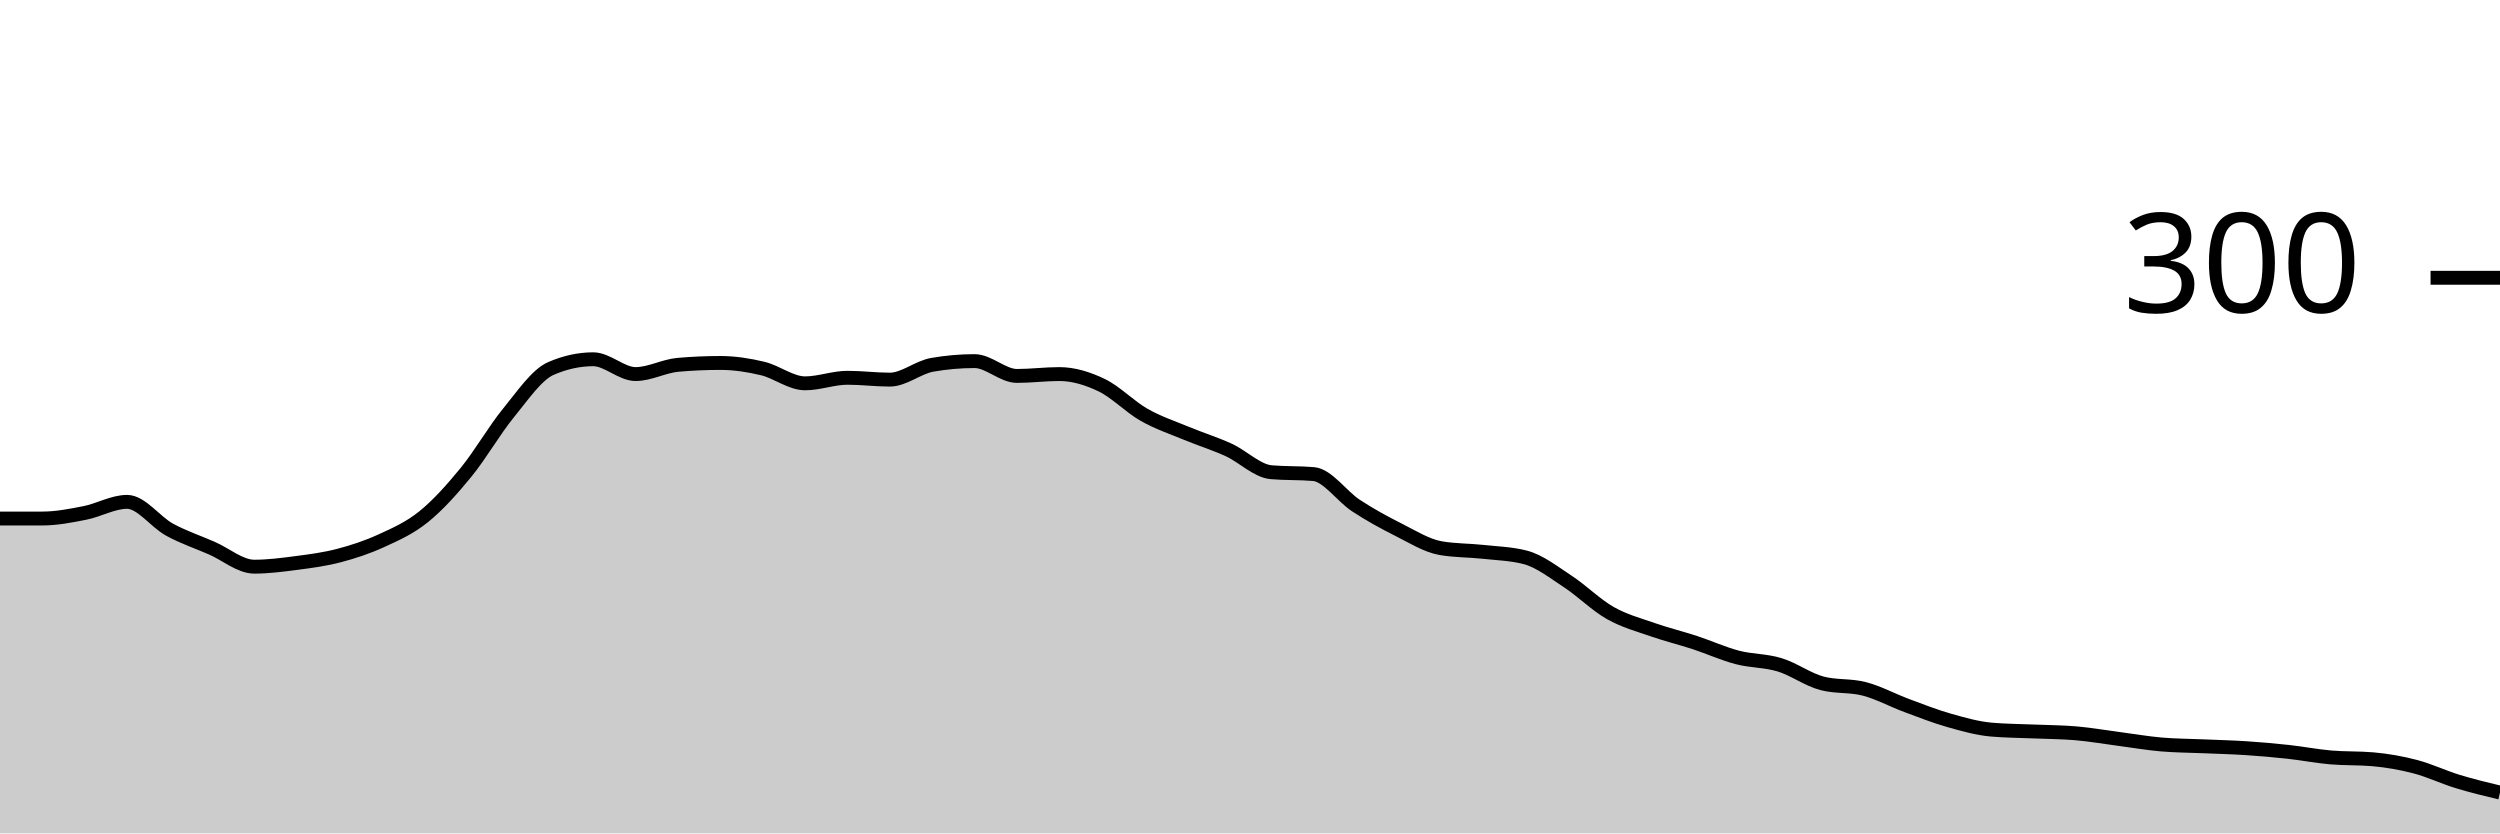
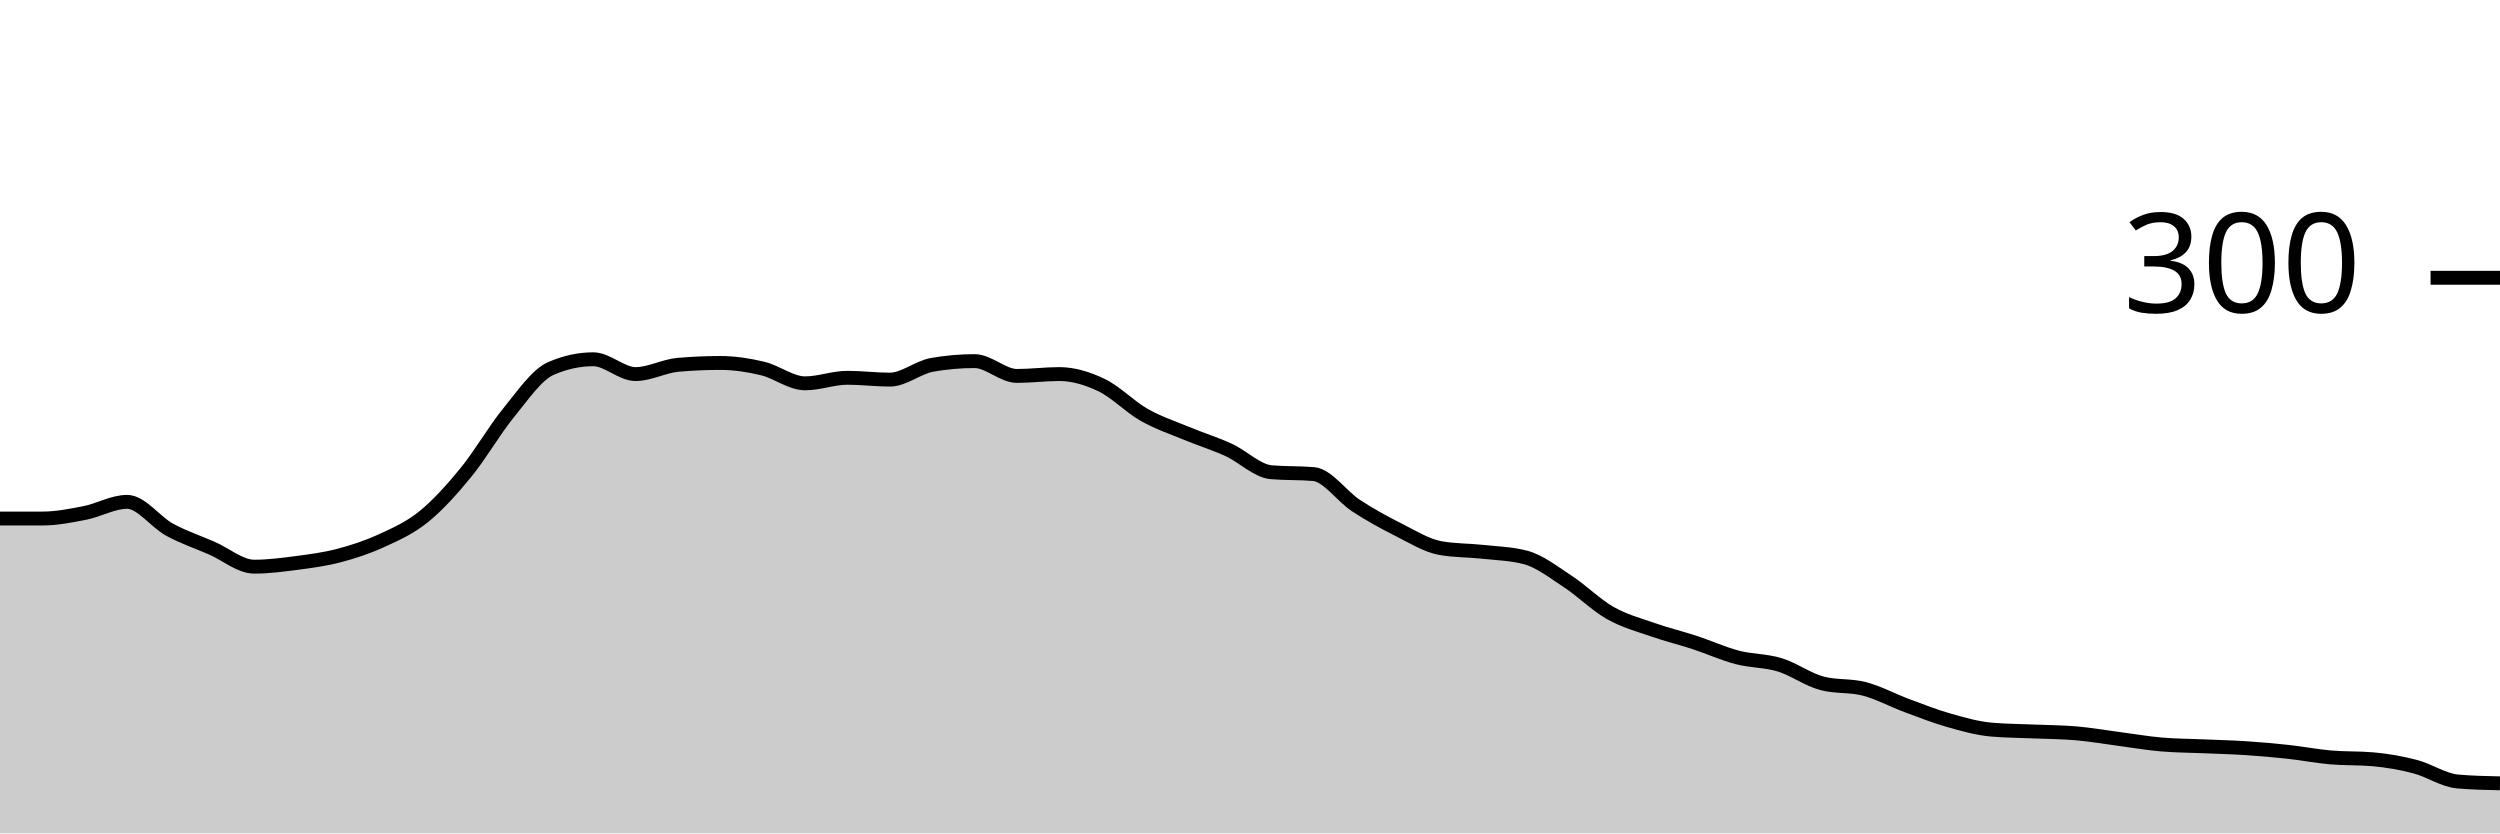
<svg xmlns="http://www.w3.org/2000/svg" viewBox="0 0 180 60">
  <g transform="translate(0,20)">
-     <path class="area" fill="rgba(0, 0, 0, 0.2)" d="M0,17.333C1.017,17.333,2.034,17.333,3.051,17.333C4.068,17.333,5.085,17.133,6.102,16.933C7.119,16.733,8.136,16.133,9.153,16.133C10.169,16.133,11.186,17.578,12.203,18.133C13.22,18.689,14.237,19.022,15.254,19.467C16.271,19.911,17.288,20.8,18.305,20.8C19.322,20.8,20.339,20.667,21.356,20.533C22.373,20.4,23.39,20.267,24.407,20C25.424,19.733,26.441,19.4,27.458,18.933C28.475,18.467,29.492,18.022,30.508,17.2C31.525,16.378,32.542,15.244,33.559,14C34.576,12.756,35.593,10.978,36.61,9.733C37.627,8.489,38.644,6.978,39.661,6.533C40.678,6.089,41.695,5.867,42.712,5.867C43.729,5.867,44.746,6.933,45.763,6.933C46.78,6.933,47.797,6.356,48.814,6.267C49.831,6.178,50.847,6.133,51.864,6.133C52.881,6.133,53.898,6.289,54.915,6.533C55.932,6.778,56.949,7.6,57.966,7.6C58.983,7.6,60,7.2,61.017,7.2C62.034,7.2,63.051,7.333,64.068,7.333C65.085,7.333,66.102,6.444,67.119,6.267C68.136,6.089,69.153,6,70.169,6C71.186,6,72.203,7.067,73.22,7.067C74.237,7.067,75.254,6.933,76.271,6.933C77.288,6.933,78.305,7.244,79.322,7.733C80.339,8.222,81.356,9.289,82.373,9.867C83.39,10.444,84.407,10.778,85.424,11.2C86.441,11.622,87.458,11.933,88.475,12.4C89.492,12.867,90.508,13.911,91.525,14C92.542,14.089,93.559,14.044,94.576,14.133C95.593,14.222,96.61,15.733,97.627,16.4C98.644,17.067,99.661,17.622,100.678,18.133C101.695,18.644,102.712,19.289,103.729,19.467C104.746,19.644,105.763,19.622,106.78,19.733C107.797,19.844,108.814,19.867,109.831,20.133C110.847,20.4,111.864,21.2,112.881,21.867C113.898,22.533,114.915,23.556,115.932,24.133C116.949,24.711,117.966,24.978,118.983,25.333C120,25.689,121.017,25.933,122.034,26.267C123.051,26.6,124.068,27.067,125.085,27.333C126.102,27.6,127.119,27.556,128.136,27.867C129.153,28.178,130.169,28.933,131.186,29.2C132.203,29.467,133.22,29.333,134.237,29.6C135.254,29.867,136.271,30.422,137.288,30.8C138.305,31.178,139.322,31.578,140.339,31.867C141.356,32.156,142.373,32.444,143.39,32.533C144.407,32.622,145.424,32.622,146.441,32.667C147.458,32.711,148.475,32.711,149.492,32.8C150.508,32.889,151.525,33.067,152.542,33.2C153.559,33.333,154.576,33.511,155.593,33.6C156.61,33.689,157.627,33.689,158.644,33.733C159.661,33.778,160.678,33.8,161.695,33.867C162.712,33.933,163.729,34.022,164.746,34.133C165.763,34.244,166.78,34.444,167.797,34.533C168.814,34.622,169.831,34.578,170.847,34.667C171.864,34.756,172.881,34.933,173.898,35.2C174.915,35.467,175.932,35.956,176.949,36.267C177.966,36.578,178.983,36.822,180,37.067L180,40C178.983,40,177.966,40,176.949,40C175.932,40,174.915,40,173.898,40C172.881,40,171.864,40,170.847,40C169.831,40,168.814,40,167.797,40C166.78,40,165.763,40,164.746,40C163.729,40,162.712,40,161.695,40C160.678,40,159.661,40,158.644,40C157.627,40,156.61,40,155.593,40C154.576,40,153.559,40,152.542,40C151.525,40,150.508,40,149.492,40C148.475,40,147.458,40,146.441,40C145.424,40,144.407,40,143.39,40C142.373,40,141.356,40,140.339,40C139.322,40,138.305,40,137.288,40C136.271,40,135.254,40,134.237,40C133.22,40,132.203,40,131.186,40C130.169,40,129.153,40,128.136,40C127.119,40,126.102,40,125.085,40C124.068,40,123.051,40,122.034,40C121.017,40,120,40,118.983,40C117.966,40,116.949,40,115.932,40C114.915,40,113.898,40,112.881,40C111.864,40,110.847,40,109.831,40C108.814,40,107.797,40,106.78,40C105.763,40,104.746,40,103.729,40C102.712,40,101.695,40,100.678,40C99.661,40,98.644,40,97.627,40C96.61,40,95.593,40,94.576,40C93.559,40,92.542,40,91.525,40C90.508,40,89.492,40,88.475,40C87.458,40,86.441,40,85.424,40C84.407,40,83.39,40,82.373,40C81.356,40,80.339,40,79.322,40C78.305,40,77.288,40,76.271,40C75.254,40,74.237,40,73.22,40C72.203,40,71.186,40,70.169,40C69.153,40,68.136,40,67.119,40C66.102,40,65.085,40,64.068,40C63.051,40,62.034,40,61.017,40C60,40,58.983,40,57.966,40C56.949,40,55.932,40,54.915,40C53.898,40,52.881,40,51.864,40C50.847,40,49.831,40,48.814,40C47.797,40,46.78,40,45.763,40C44.746,40,43.729,40,42.712,40C41.695,40,40.678,40,39.661,40C38.644,40,37.627,40,36.61,40C35.593,40,34.576,40,33.559,40C32.542,40,31.525,40,30.508,40C29.492,40,28.475,40,27.458,40C26.441,40,25.424,40,24.407,40C23.39,40,22.373,40,21.356,40C20.339,40,19.322,40,18.305,40C17.288,40,16.271,40,15.254,40C14.237,40,13.22,40,12.203,40C11.186,40,10.169,40,9.153,40C8.136,40,7.119,40,6.102,40C5.085,40,4.068,40,3.051,40C2.034,40,1.017,40,0,40Z" />
-     <path class="line" stroke="black" fill="none" d="M0,17.333C1.017,17.333,2.034,17.333,3.051,17.333C4.068,17.333,5.085,17.133,6.102,16.933C7.119,16.733,8.136,16.133,9.153,16.133C10.169,16.133,11.186,17.578,12.203,18.133C13.22,18.689,14.237,19.022,15.254,19.467C16.271,19.911,17.288,20.8,18.305,20.8C19.322,20.8,20.339,20.667,21.356,20.533C22.373,20.4,23.39,20.267,24.407,20C25.424,19.733,26.441,19.4,27.458,18.933C28.475,18.467,29.492,18.022,30.508,17.2C31.525,16.378,32.542,15.244,33.559,14C34.576,12.756,35.593,10.978,36.61,9.733C37.627,8.489,38.644,6.978,39.661,6.533C40.678,6.089,41.695,5.867,42.712,5.867C43.729,5.867,44.746,6.933,45.763,6.933C46.78,6.933,47.797,6.356,48.814,6.267C49.831,6.178,50.847,6.133,51.864,6.133C52.881,6.133,53.898,6.289,54.915,6.533C55.932,6.778,56.949,7.6,57.966,7.6C58.983,7.6,60,7.2,61.017,7.2C62.034,7.2,63.051,7.333,64.068,7.333C65.085,7.333,66.102,6.444,67.119,6.267C68.136,6.089,69.153,6,70.169,6C71.186,6,72.203,7.067,73.22,7.067C74.237,7.067,75.254,6.933,76.271,6.933C77.288,6.933,78.305,7.244,79.322,7.733C80.339,8.222,81.356,9.289,82.373,9.867C83.39,10.444,84.407,10.778,85.424,11.2C86.441,11.622,87.458,11.933,88.475,12.4C89.492,12.867,90.508,13.911,91.525,14C92.542,14.089,93.559,14.044,94.576,14.133C95.593,14.222,96.61,15.733,97.627,16.4C98.644,17.067,99.661,17.622,100.678,18.133C101.695,18.644,102.712,19.289,103.729,19.467C104.746,19.644,105.763,19.622,106.78,19.733C107.797,19.844,108.814,19.867,109.831,20.133C110.847,20.4,111.864,21.2,112.881,21.867C113.898,22.533,114.915,23.556,115.932,24.133C116.949,24.711,117.966,24.978,118.983,25.333C120,25.689,121.017,25.933,122.034,26.267C123.051,26.6,124.068,27.067,125.085,27.333C126.102,27.6,127.119,27.556,128.136,27.867C129.153,28.178,130.169,28.933,131.186,29.2C132.203,29.467,133.22,29.333,134.237,29.6C135.254,29.867,136.271,30.422,137.288,30.8C138.305,31.178,139.322,31.578,140.339,31.867C141.356,32.156,142.373,32.444,143.39,32.533C144.407,32.622,145.424,32.622,146.441,32.667C147.458,32.711,148.475,32.711,149.492,32.8C150.508,32.889,151.525,33.067,152.542,33.2C153.559,33.333,154.576,33.511,155.593,33.6C156.61,33.689,157.627,33.689,158.644,33.733C159.661,33.778,160.678,33.8,161.695,33.867C162.712,33.933,163.729,34.022,164.746,34.133C165.763,34.244,166.78,34.444,167.797,34.533C168.814,34.622,169.831,34.578,170.847,34.667C171.864,34.756,172.881,34.933,173.898,35.2C174.915,35.467,175.932,35.956,176.949,36.267C177.966,36.578,178.983,36.822,180,37.067" />
+     <path class="area" fill="rgba(0, 0, 0, 0.2)" d="M0,17.333C1.017,17.333,2.034,17.333,3.051,17.333C4.068,17.333,5.085,17.133,6.102,16.933C7.119,16.733,8.136,16.133,9.153,16.133C10.169,16.133,11.186,17.578,12.203,18.133C13.22,18.689,14.237,19.022,15.254,19.467C16.271,19.911,17.288,20.8,18.305,20.8C19.322,20.8,20.339,20.667,21.356,20.533C22.373,20.4,23.39,20.267,24.407,20C25.424,19.733,26.441,19.4,27.458,18.933C28.475,18.467,29.492,18.022,30.508,17.2C31.525,16.378,32.542,15.244,33.559,14C34.576,12.756,35.593,10.978,36.61,9.733C37.627,8.489,38.644,6.978,39.661,6.533C40.678,6.089,41.695,5.867,42.712,5.867C43.729,5.867,44.746,6.933,45.763,6.933C46.78,6.933,47.797,6.356,48.814,6.267C49.831,6.178,50.847,6.133,51.864,6.133C52.881,6.133,53.898,6.289,54.915,6.533C55.932,6.778,56.949,7.6,57.966,7.6C58.983,7.6,60,7.2,61.017,7.2C62.034,7.2,63.051,7.333,64.068,7.333C65.085,7.333,66.102,6.444,67.119,6.267C68.136,6.089,69.153,6,70.169,6C71.186,6,72.203,7.067,73.22,7.067C74.237,7.067,75.254,6.933,76.271,6.933C77.288,6.933,78.305,7.244,79.322,7.733C80.339,8.222,81.356,9.289,82.373,9.867C83.39,10.444,84.407,10.778,85.424,11.2C86.441,11.622,87.458,11.933,88.475,12.4C89.492,12.867,90.508,13.911,91.525,14C92.542,14.089,93.559,14.044,94.576,14.133C95.593,14.222,96.61,15.733,97.627,16.4C98.644,17.067,99.661,17.622,100.678,18.133C101.695,18.644,102.712,19.289,103.729,19.467C104.746,19.644,105.763,19.622,106.78,19.733C107.797,19.844,108.814,19.867,109.831,20.133C110.847,20.4,111.864,21.2,112.881,21.867C113.898,22.533,114.915,23.556,115.932,24.133C116.949,24.711,117.966,24.978,118.983,25.333C120,25.689,121.017,25.933,122.034,26.267C123.051,26.6,124.068,27.067,125.085,27.333C126.102,27.6,127.119,27.556,128.136,27.867C129.153,28.178,130.169,28.933,131.186,29.2C132.203,29.467,133.22,29.333,134.237,29.6C135.254,29.867,136.271,30.422,137.288,30.8C138.305,31.178,139.322,31.578,140.339,31.867C141.356,32.156,142.373,32.444,143.39,32.533C144.407,32.622,145.424,32.622,146.441,32.667C147.458,32.711,148.475,32.711,149.492,32.8C150.508,32.889,151.525,33.067,152.542,33.2C153.559,33.333,154.576,33.511,155.593,33.6C156.61,33.689,157.627,33.689,158.644,33.733C159.661,33.778,160.678,33.8,161.695,33.867C162.712,33.933,163.729,34.022,164.746,34.133C165.763,34.244,166.78,34.444,167.797,34.533C168.814,34.622,169.831,34.578,170.847,34.667C171.864,34.756,172.881,34.933,173.898,35.2C174.915,35.467,175.932,36.178,176.949,36.267C177.966,36.356,178.983,36.378,180,36.4L180,40C178.983,40,177.966,40,176.949,40C175.932,40,174.915,40,173.898,40C172.881,40,171.864,40,170.847,40C169.831,40,168.814,40,167.797,40C166.78,40,165.763,40,164.746,40C163.729,40,162.712,40,161.695,40C160.678,40,159.661,40,158.644,40C157.627,40,156.61,40,155.593,40C154.576,40,153.559,40,152.542,40C151.525,40,150.508,40,149.492,40C148.475,40,147.458,40,146.441,40C145.424,40,144.407,40,143.39,40C142.373,40,141.356,40,140.339,40C139.322,40,138.305,40,137.288,40C136.271,40,135.254,40,134.237,40C133.22,40,132.203,40,131.186,40C130.169,40,129.153,40,128.136,40C127.119,40,126.102,40,125.085,40C124.068,40,123.051,40,122.034,40C121.017,40,120,40,118.983,40C117.966,40,116.949,40,115.932,40C114.915,40,113.898,40,112.881,40C111.864,40,110.847,40,109.831,40C108.814,40,107.797,40,106.78,40C105.763,40,104.746,40,103.729,40C102.712,40,101.695,40,100.678,40C99.661,40,98.644,40,97.627,40C96.61,40,95.593,40,94.576,40C93.559,40,92.542,40,91.525,40C90.508,40,89.492,40,88.475,40C87.458,40,86.441,40,85.424,40C84.407,40,83.39,40,82.373,40C81.356,40,80.339,40,79.322,40C78.305,40,77.288,40,76.271,40C75.254,40,74.237,40,73.22,40C72.203,40,71.186,40,70.169,40C69.153,40,68.136,40,67.119,40C66.102,40,65.085,40,64.068,40C63.051,40,62.034,40,61.017,40C60,40,58.983,40,57.966,40C56.949,40,55.932,40,54.915,40C53.898,40,52.881,40,51.864,40C50.847,40,49.831,40,48.814,40C47.797,40,46.78,40,45.763,40C44.746,40,43.729,40,42.712,40C41.695,40,40.678,40,39.661,40C38.644,40,37.627,40,36.61,40C35.593,40,34.576,40,33.559,40C32.542,40,31.525,40,30.508,40C29.492,40,28.475,40,27.458,40C26.441,40,25.424,40,24.407,40C23.39,40,22.373,40,21.356,40C20.339,40,19.322,40,18.305,40C17.288,40,16.271,40,15.254,40C14.237,40,13.22,40,12.203,40C11.186,40,10.169,40,9.153,40C8.136,40,7.119,40,6.102,40C5.085,40,4.068,40,3.051,40C2.034,40,1.017,40,0,40Z" />
+     <path class="line" stroke="black" fill="none" d="M0,17.333C1.017,17.333,2.034,17.333,3.051,17.333C4.068,17.333,5.085,17.133,6.102,16.933C7.119,16.733,8.136,16.133,9.153,16.133C10.169,16.133,11.186,17.578,12.203,18.133C13.22,18.689,14.237,19.022,15.254,19.467C16.271,19.911,17.288,20.8,18.305,20.8C19.322,20.8,20.339,20.667,21.356,20.533C22.373,20.4,23.39,20.267,24.407,20C25.424,19.733,26.441,19.4,27.458,18.933C28.475,18.467,29.492,18.022,30.508,17.2C31.525,16.378,32.542,15.244,33.559,14C34.576,12.756,35.593,10.978,36.61,9.733C37.627,8.489,38.644,6.978,39.661,6.533C40.678,6.089,41.695,5.867,42.712,5.867C43.729,5.867,44.746,6.933,45.763,6.933C46.78,6.933,47.797,6.356,48.814,6.267C49.831,6.178,50.847,6.133,51.864,6.133C52.881,6.133,53.898,6.289,54.915,6.533C55.932,6.778,56.949,7.6,57.966,7.6C58.983,7.6,60,7.2,61.017,7.2C62.034,7.2,63.051,7.333,64.068,7.333C65.085,7.333,66.102,6.444,67.119,6.267C68.136,6.089,69.153,6,70.169,6C71.186,6,72.203,7.067,73.22,7.067C74.237,7.067,75.254,6.933,76.271,6.933C77.288,6.933,78.305,7.244,79.322,7.733C80.339,8.222,81.356,9.289,82.373,9.867C83.39,10.444,84.407,10.778,85.424,11.2C86.441,11.622,87.458,11.933,88.475,12.4C89.492,12.867,90.508,13.911,91.525,14C92.542,14.089,93.559,14.044,94.576,14.133C95.593,14.222,96.61,15.733,97.627,16.4C98.644,17.067,99.661,17.622,100.678,18.133C101.695,18.644,102.712,19.289,103.729,19.467C104.746,19.644,105.763,19.622,106.78,19.733C107.797,19.844,108.814,19.867,109.831,20.133C110.847,20.4,111.864,21.2,112.881,21.867C113.898,22.533,114.915,23.556,115.932,24.133C116.949,24.711,117.966,24.978,118.983,25.333C120,25.689,121.017,25.933,122.034,26.267C123.051,26.6,124.068,27.067,125.085,27.333C126.102,27.6,127.119,27.556,128.136,27.867C129.153,28.178,130.169,28.933,131.186,29.2C132.203,29.467,133.22,29.333,134.237,29.6C135.254,29.867,136.271,30.422,137.288,30.8C138.305,31.178,139.322,31.578,140.339,31.867C141.356,32.156,142.373,32.444,143.39,32.533C144.407,32.622,145.424,32.622,146.441,32.667C147.458,32.711,148.475,32.711,149.492,32.8C150.508,32.889,151.525,33.067,152.542,33.2C153.559,33.333,154.576,33.511,155.593,33.6C156.61,33.689,157.627,33.689,158.644,33.733C159.661,33.778,160.678,33.8,161.695,33.867C162.712,33.933,163.729,34.022,164.746,34.133C165.763,34.244,166.78,34.444,167.797,34.533C168.814,34.622,169.831,34.578,170.847,34.667C171.864,34.756,172.881,34.933,173.898,35.2C174.915,35.467,175.932,36.178,176.949,36.267C177.966,36.356,178.983,36.378,180,36.4" />
    <path class="axis-ceiling" stroke-width="1" stroke="black" fill="none" d="M175,0L180,0" />
    <text class="axis-ceiling-label" font-family="sans-serif" text-anchor="end" font-size="10px" x="170" y="2.5">300</text>
  </g>
</svg>
